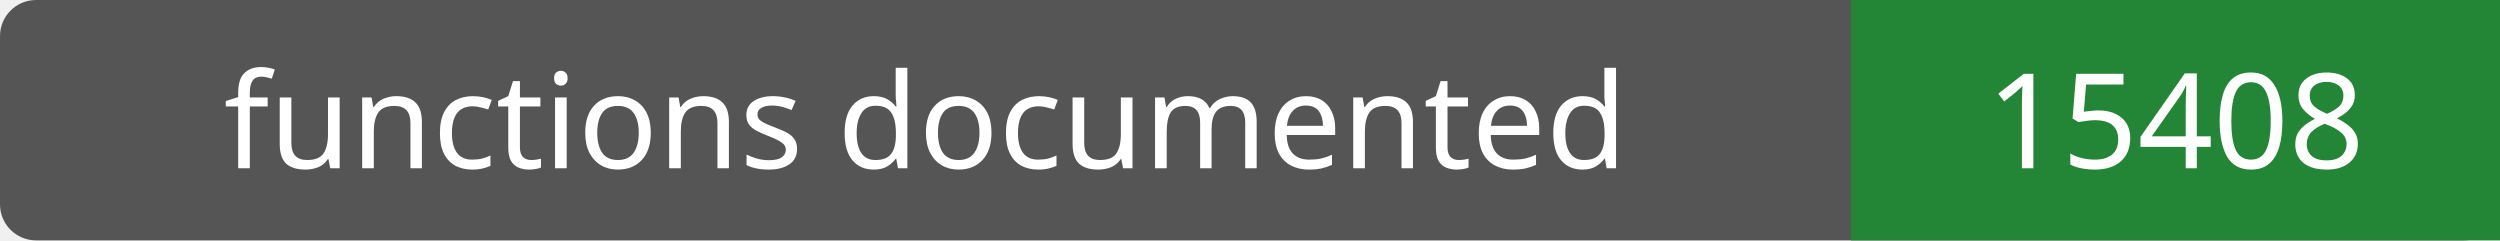
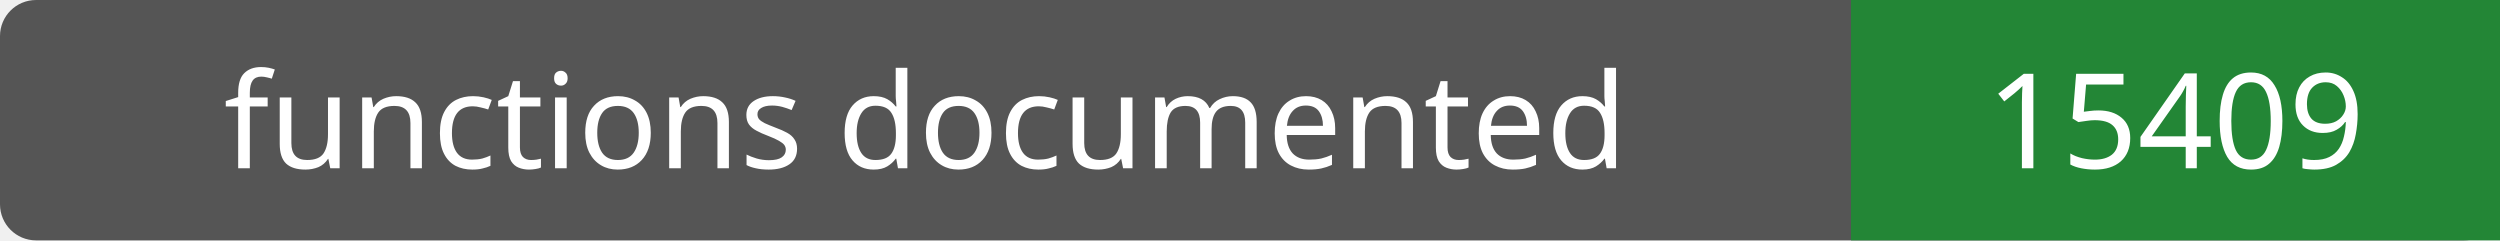
- <svg xmlns="http://www.w3.org/2000/svg" width="208" height="20" role="img" aria-label="functions documented: 15408">
+ <svg xmlns="http://www.w3.org/2000/svg" width="208" height="20" role="img" aria-label="functions documented: 15409">
  <rect width="208" height="20" rx="3" fill="#555" />
  <path fill="#238636" d="M154 0h54v20H154z" />
  <g fill="#fff" text-anchor="middle" font-family="Verdana,sans-serif" font-size="11">
    <text x="77.0" y="14">functions documented</text>
-     <text x="181.0" y="14">15408</text>
+     <text x="181.0" y="14">15409</text>
  </g>
</svg>
